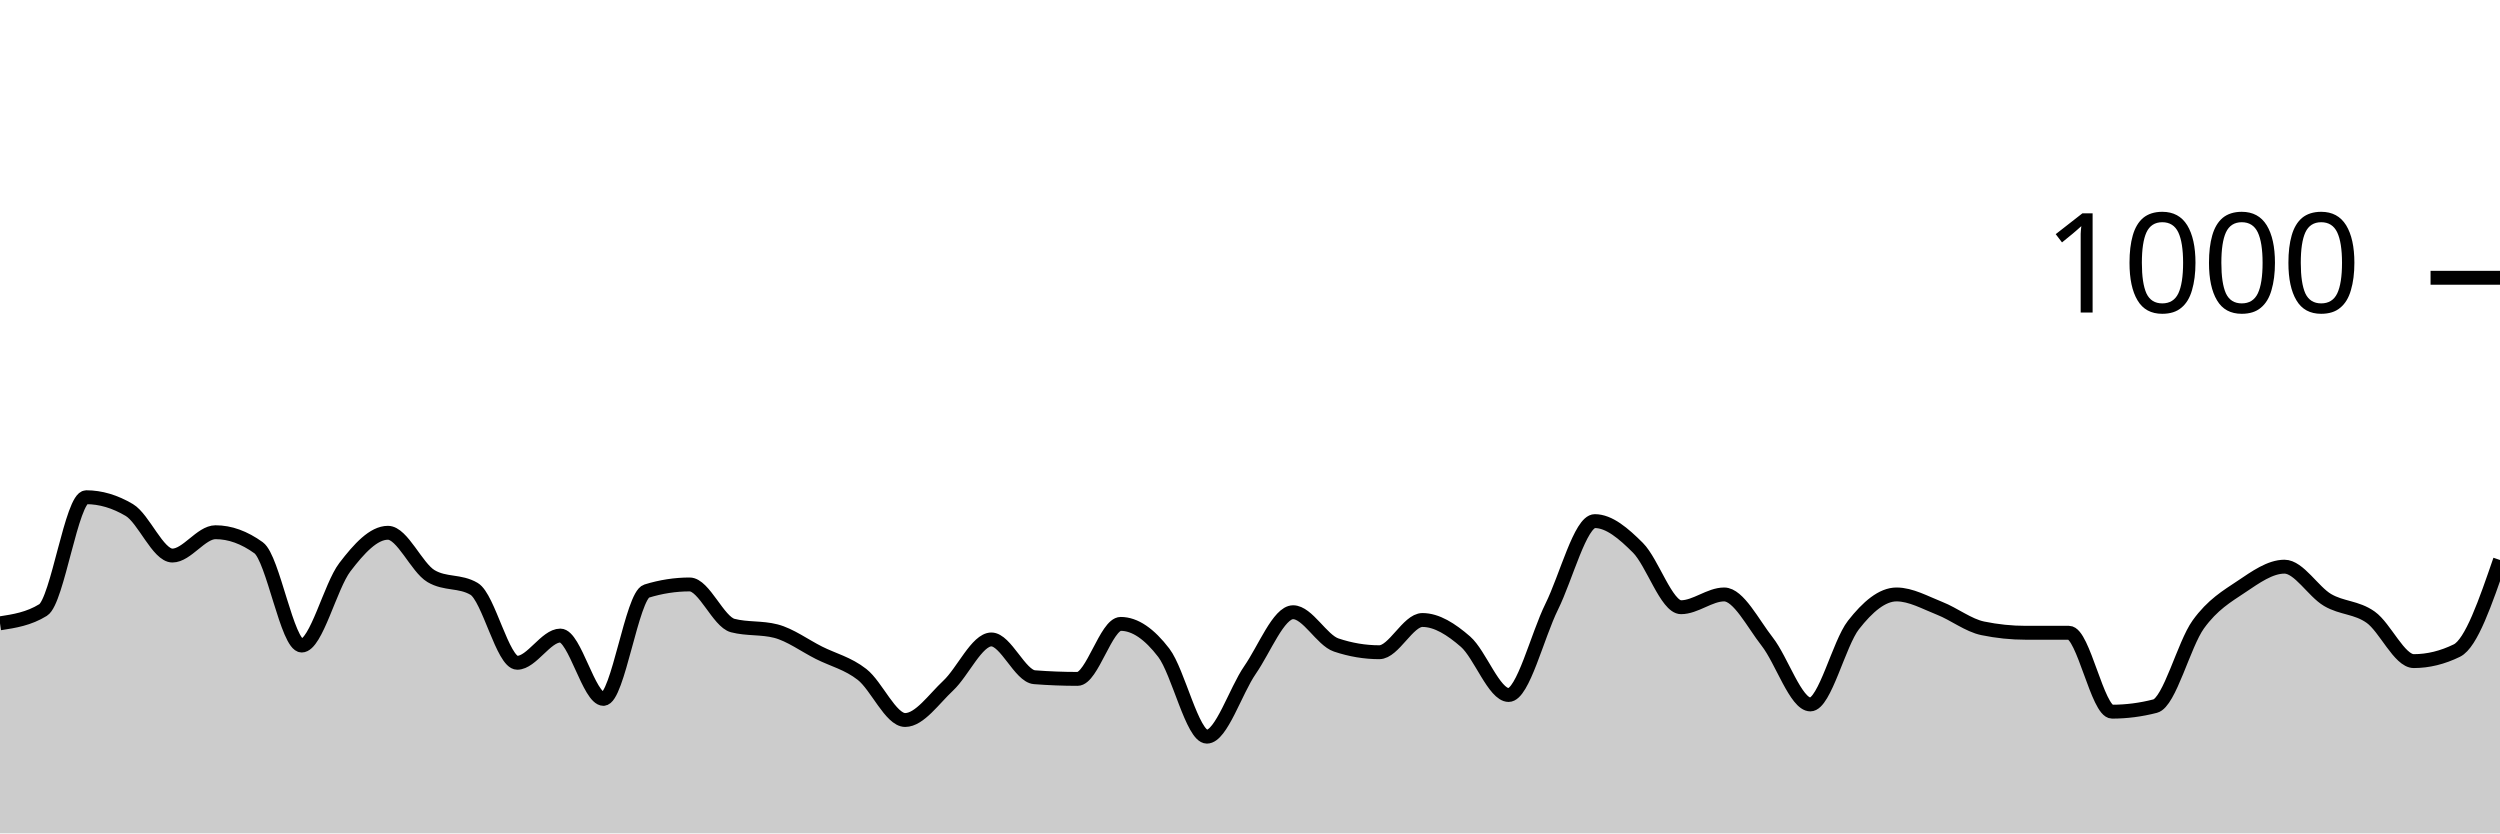
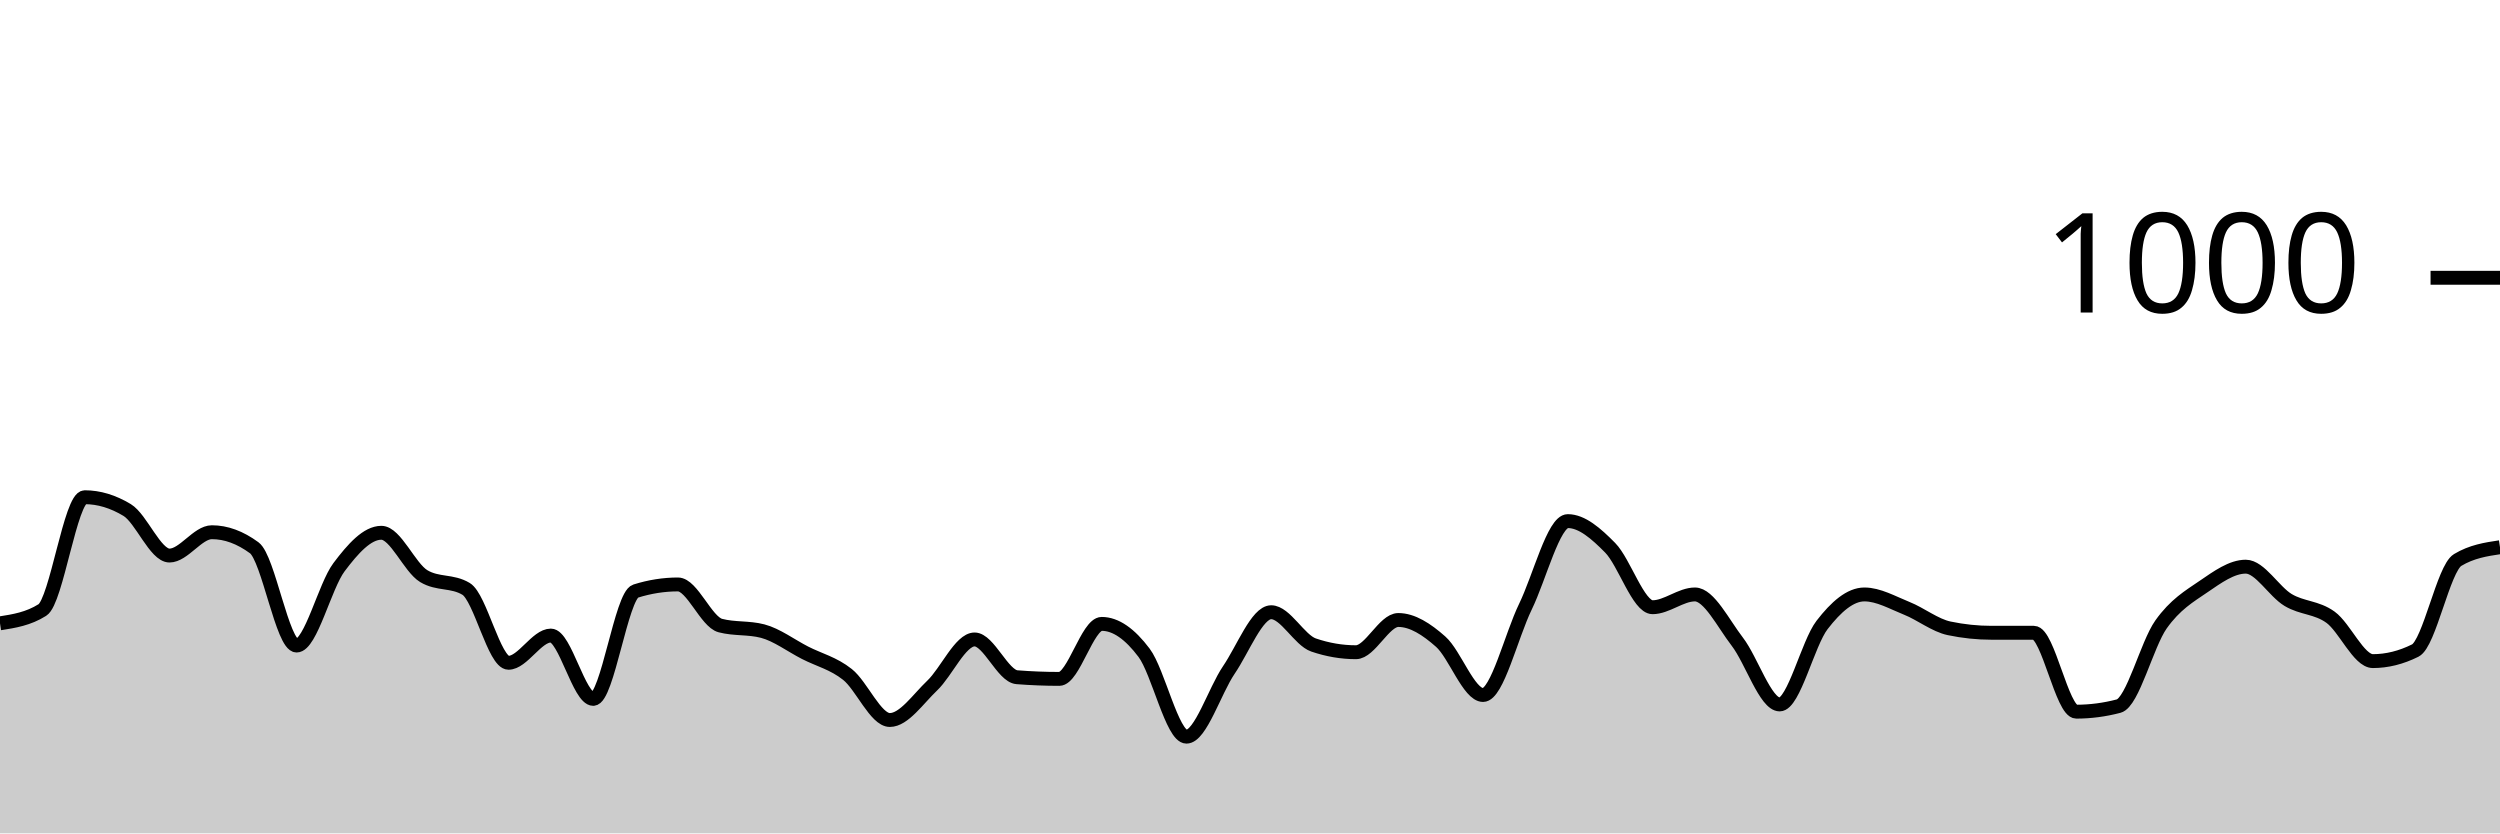
<svg xmlns="http://www.w3.org/2000/svg" viewBox="0 0 180 60">
  <g transform="translate(0,20)">
-     <path class="area" fill="rgba(0, 0, 0, 0.2)" d="M0,24.88C1.034,24.72,2.069,24.56,3.103,23.92C4.138,23.28,5.172,15.8,6.207,15.8C7.241,15.8,8.276,16.107,9.31,16.72C10.345,17.333,11.379,20,12.414,20C13.448,20,14.483,18.32,15.517,18.32C16.552,18.32,17.586,18.693,18.621,19.44C19.655,20.187,20.69,26.48,21.724,26.48C22.759,26.48,23.793,22.193,24.828,20.84C25.862,19.487,26.897,18.36,27.931,18.36C28.966,18.36,30,20.867,31.034,21.48C32.069,22.093,33.103,21.787,34.138,22.4C35.172,23.013,36.207,27.72,37.241,27.72C38.276,27.72,39.31,25.76,40.345,25.76C41.379,25.76,42.414,30.32,43.448,30.32C44.483,30.32,45.517,22.88,46.552,22.56C47.586,22.24,48.621,22.08,49.655,22.08C50.69,22.08,51.724,24.773,52.759,25.04C53.793,25.307,54.828,25.173,55.862,25.44C56.897,25.707,57.931,26.48,58.966,27C60,27.52,61.034,27.753,62.069,28.56C63.103,29.367,64.138,31.84,65.172,31.84C66.207,31.84,67.241,30.327,68.276,29.36C69.31,28.393,70.345,26.04,71.379,26.04C72.414,26.04,73.448,28.68,74.483,28.76C75.517,28.84,76.552,28.88,77.586,28.88C78.621,28.88,79.655,24.92,80.69,24.92C81.724,24.92,82.759,25.647,83.793,27C84.828,28.353,85.862,33.04,86.897,33.04C87.931,33.04,88.966,29.733,90,28.24C91.034,26.747,92.069,24.08,93.103,24.08C94.138,24.08,95.172,26.093,96.207,26.44C97.241,26.787,98.276,26.96,99.31,26.96C100.345,26.96,101.379,24.64,102.414,24.64C103.448,24.64,104.483,25.3,105.517,26.2C106.552,27.1,107.586,30.04,108.621,30.04C109.655,30.04,110.69,25.767,111.724,23.68C112.759,21.593,113.793,17.52,114.828,17.52C115.862,17.52,116.897,18.407,117.931,19.44C118.966,20.473,120,23.72,121.034,23.72C122.069,23.72,123.103,22.8,124.138,22.8C125.172,22.8,126.207,24.88,127.241,26.2C128.276,27.52,129.31,30.72,130.345,30.72C131.379,30.72,132.414,26.32,133.448,25C134.483,23.68,135.517,22.8,136.552,22.8C137.586,22.8,138.621,23.393,139.655,23.8C140.69,24.207,141.724,25.027,142.759,25.24C143.793,25.453,144.828,25.56,145.862,25.56C146.897,25.56,147.931,25.56,148.966,25.56C150,25.56,151.034,31.24,152.069,31.24C153.103,31.24,154.138,31.107,155.172,30.84C156.207,30.573,157.241,26.393,158.276,24.96C159.31,23.527,160.345,22.933,161.379,22.24C162.414,21.547,163.448,20.8,164.483,20.8C165.517,20.8,166.552,22.593,167.586,23.2C168.621,23.807,169.655,23.707,170.69,24.44C171.724,25.173,172.759,27.6,173.793,27.6C174.828,27.6,175.862,27.347,176.897,26.84C177.931,26.333,178.966,23.327,180,20.32L180,40C178.966,40,177.931,40,176.897,40C175.862,40,174.828,40,173.793,40C172.759,40,171.724,40,170.69,40C169.655,40,168.621,40,167.586,40C166.552,40,165.517,40,164.483,40C163.448,40,162.414,40,161.379,40C160.345,40,159.31,40,158.276,40C157.241,40,156.207,40,155.172,40C154.138,40,153.103,40,152.069,40C151.034,40,150,40,148.966,40C147.931,40,146.897,40,145.862,40C144.828,40,143.793,40,142.759,40C141.724,40,140.69,40,139.655,40C138.621,40,137.586,40,136.552,40C135.517,40,134.483,40,133.448,40C132.414,40,131.379,40,130.345,40C129.31,40,128.276,40,127.241,40C126.207,40,125.172,40,124.138,40C123.103,40,122.069,40,121.034,40C120,40,118.966,40,117.931,40C116.897,40,115.862,40,114.828,40C113.793,40,112.759,40,111.724,40C110.69,40,109.655,40,108.621,40C107.586,40,106.552,40,105.517,40C104.483,40,103.448,40,102.414,40C101.379,40,100.345,40,99.31,40C98.276,40,97.241,40,96.207,40C95.172,40,94.138,40,93.103,40C92.069,40,91.034,40,90,40C88.966,40,87.931,40,86.897,40C85.862,40,84.828,40,83.793,40C82.759,40,81.724,40,80.69,40C79.655,40,78.621,40,77.586,40C76.552,40,75.517,40,74.483,40C73.448,40,72.414,40,71.379,40C70.345,40,69.31,40,68.276,40C67.241,40,66.207,40,65.172,40C64.138,40,63.103,40,62.069,40C61.034,40,60,40,58.966,40C57.931,40,56.897,40,55.862,40C54.828,40,53.793,40,52.759,40C51.724,40,50.69,40,49.655,40C48.621,40,47.586,40,46.552,40C45.517,40,44.483,40,43.448,40C42.414,40,41.379,40,40.345,40C39.31,40,38.276,40,37.241,40C36.207,40,35.172,40,34.138,40C33.103,40,32.069,40,31.034,40C30,40,28.966,40,27.931,40C26.897,40,25.862,40,24.828,40C23.793,40,22.759,40,21.724,40C20.69,40,19.655,40,18.621,40C17.586,40,16.552,40,15.517,40C14.483,40,13.448,40,12.414,40C11.379,40,10.345,40,9.31,40C8.276,40,7.241,40,6.207,40C5.172,40,4.138,40,3.103,40C2.069,40,1.034,40,0,40Z" />
-     <path class="line" stroke="black" fill="none" d="M0,24.88C1.034,24.72,2.069,24.56,3.103,23.92C4.138,23.28,5.172,15.8,6.207,15.8C7.241,15.8,8.276,16.107,9.31,16.72C10.345,17.333,11.379,20,12.414,20C13.448,20,14.483,18.32,15.517,18.32C16.552,18.32,17.586,18.693,18.621,19.44C19.655,20.187,20.69,26.48,21.724,26.48C22.759,26.48,23.793,22.193,24.828,20.84C25.862,19.487,26.897,18.36,27.931,18.36C28.966,18.36,30,20.867,31.034,21.48C32.069,22.093,33.103,21.787,34.138,22.4C35.172,23.013,36.207,27.72,37.241,27.72C38.276,27.72,39.31,25.76,40.345,25.76C41.379,25.76,42.414,30.32,43.448,30.32C44.483,30.32,45.517,22.88,46.552,22.56C47.586,22.24,48.621,22.08,49.655,22.08C50.69,22.08,51.724,24.773,52.759,25.04C53.793,25.307,54.828,25.173,55.862,25.44C56.897,25.707,57.931,26.48,58.966,27C60,27.52,61.034,27.753,62.069,28.56C63.103,29.367,64.138,31.84,65.172,31.84C66.207,31.84,67.241,30.327,68.276,29.36C69.31,28.393,70.345,26.04,71.379,26.04C72.414,26.04,73.448,28.68,74.483,28.76C75.517,28.84,76.552,28.88,77.586,28.88C78.621,28.88,79.655,24.92,80.69,24.92C81.724,24.92,82.759,25.647,83.793,27C84.828,28.353,85.862,33.04,86.897,33.04C87.931,33.04,88.966,29.733,90,28.24C91.034,26.747,92.069,24.08,93.103,24.08C94.138,24.08,95.172,26.093,96.207,26.44C97.241,26.787,98.276,26.96,99.31,26.96C100.345,26.96,101.379,24.64,102.414,24.64C103.448,24.64,104.483,25.3,105.517,26.2C106.552,27.1,107.586,30.04,108.621,30.04C109.655,30.04,110.69,25.767,111.724,23.68C112.759,21.593,113.793,17.52,114.828,17.52C115.862,17.52,116.897,18.407,117.931,19.44C118.966,20.473,120,23.72,121.034,23.72C122.069,23.72,123.103,22.8,124.138,22.8C125.172,22.8,126.207,24.88,127.241,26.2C128.276,27.52,129.31,30.72,130.345,30.72C131.379,30.72,132.414,26.32,133.448,25C134.483,23.68,135.517,22.8,136.552,22.8C137.586,22.8,138.621,23.393,139.655,23.8C140.69,24.207,141.724,25.027,142.759,25.24C143.793,25.453,144.828,25.56,145.862,25.56C146.897,25.56,147.931,25.56,148.966,25.56C150,25.56,151.034,31.24,152.069,31.24C153.103,31.24,154.138,31.107,155.172,30.84C156.207,30.573,157.241,26.393,158.276,24.96C159.31,23.527,160.345,22.933,161.379,22.24C162.414,21.547,163.448,20.8,164.483,20.8C165.517,20.8,166.552,22.593,167.586,23.2C168.621,23.807,169.655,23.707,170.69,24.44C171.724,25.173,172.759,27.6,173.793,27.6C174.828,27.6,175.862,27.347,176.897,26.84C177.931,26.333,178.966,23.327,180,20.32" />
+     <path class="area" fill="rgba(0, 0, 0, 0.2)" d="M0,24.88C1.017,24.72,2.034,24.56,3.051,23.92C4.068,23.28,5.085,15.8,6.102,15.8C7.119,15.8,8.136,16.107,9.153,16.72C10.169,17.333,11.186,20,12.203,20C13.22,20,14.237,18.32,15.254,18.32C16.271,18.32,17.288,18.693,18.305,19.44C19.322,20.187,20.339,26.48,21.356,26.48C22.373,26.48,23.39,22.193,24.407,20.84C25.424,19.487,26.441,18.36,27.458,18.36C28.475,18.36,29.492,20.867,30.508,21.48C31.525,22.093,32.542,21.787,33.559,22.4C34.576,23.013,35.593,27.72,36.61,27.72C37.627,27.72,38.644,25.76,39.661,25.76C40.678,25.76,41.695,30.32,42.712,30.32C43.729,30.32,44.746,22.88,45.763,22.56C46.78,22.24,47.797,22.08,48.814,22.08C49.831,22.08,50.847,24.773,51.864,25.04C52.881,25.307,53.898,25.173,54.915,25.44C55.932,25.707,56.949,26.48,57.966,27C58.983,27.52,60,27.753,61.017,28.56C62.034,29.367,63.051,31.84,64.068,31.84C65.085,31.84,66.102,30.327,67.119,29.36C68.136,28.393,69.153,26.04,70.169,26.04C71.186,26.04,72.203,28.68,73.22,28.76C74.237,28.84,75.254,28.88,76.271,28.88C77.288,28.88,78.305,24.92,79.322,24.92C80.339,24.92,81.356,25.647,82.373,27C83.39,28.353,84.407,33.04,85.424,33.04C86.441,33.04,87.458,29.733,88.475,28.24C89.492,26.747,90.508,24.08,91.525,24.08C92.542,24.08,93.559,26.093,94.576,26.44C95.593,26.787,96.61,26.96,97.627,26.96C98.644,26.96,99.661,24.64,100.678,24.64C101.695,24.64,102.712,25.3,103.729,26.2C104.746,27.1,105.763,30.04,106.78,30.04C107.797,30.04,108.814,25.767,109.831,23.68C110.847,21.593,111.864,17.52,112.881,17.52C113.898,17.52,114.915,18.407,115.932,19.44C116.949,20.473,117.966,23.72,118.983,23.72C120,23.72,121.017,22.8,122.034,22.8C123.051,22.8,124.068,24.88,125.085,26.2C126.102,27.52,127.119,30.72,128.136,30.72C129.153,30.72,130.169,26.32,131.186,25C132.203,23.68,133.22,22.8,134.237,22.8C135.254,22.8,136.271,23.393,137.288,23.8C138.305,24.207,139.322,25.027,140.339,25.24C141.356,25.453,142.373,25.56,143.39,25.56C144.407,25.56,145.424,25.56,146.441,25.56C147.458,25.56,148.475,31.24,149.492,31.24C150.508,31.24,151.525,31.107,152.542,30.84C153.559,30.573,154.576,26.393,155.593,24.96C156.61,23.527,157.627,22.933,158.644,22.24C159.661,21.547,160.678,20.8,161.695,20.8C162.712,20.8,163.729,22.593,164.746,23.2C165.763,23.807,166.78,23.707,167.797,24.44C168.814,25.173,169.831,27.6,170.847,27.6C171.864,27.6,172.881,27.347,173.898,26.84C174.915,26.333,175.932,20.933,176.949,20.32C177.966,19.707,178.983,19.553,180,19.4L180,40C178.983,40,177.966,40,176.949,40C175.932,40,174.915,40,173.898,40C172.881,40,171.864,40,170.847,40C169.831,40,168.814,40,167.797,40C166.78,40,165.763,40,164.746,40C163.729,40,162.712,40,161.695,40C160.678,40,159.661,40,158.644,40C157.627,40,156.61,40,155.593,40C154.576,40,153.559,40,152.542,40C151.525,40,150.508,40,149.492,40C148.475,40,147.458,40,146.441,40C145.424,40,144.407,40,143.39,40C142.373,40,141.356,40,140.339,40C139.322,40,138.305,40,137.288,40C136.271,40,135.254,40,134.237,40C133.22,40,132.203,40,131.186,40C130.169,40,129.153,40,128.136,40C127.119,40,126.102,40,125.085,40C124.068,40,123.051,40,122.034,40C121.017,40,120,40,118.983,40C117.966,40,116.949,40,115.932,40C114.915,40,113.898,40,112.881,40C111.864,40,110.847,40,109.831,40C108.814,40,107.797,40,106.78,40C105.763,40,104.746,40,103.729,40C102.712,40,101.695,40,100.678,40C99.661,40,98.644,40,97.627,40C96.61,40,95.593,40,94.576,40C93.559,40,92.542,40,91.525,40C90.508,40,89.492,40,88.475,40C87.458,40,86.441,40,85.424,40C84.407,40,83.39,40,82.373,40C81.356,40,80.339,40,79.322,40C78.305,40,77.288,40,76.271,40C75.254,40,74.237,40,73.22,40C72.203,40,71.186,40,70.169,40C69.153,40,68.136,40,67.119,40C66.102,40,65.085,40,64.068,40C63.051,40,62.034,40,61.017,40C60,40,58.983,40,57.966,40C56.949,40,55.932,40,54.915,40C53.898,40,52.881,40,51.864,40C50.847,40,49.831,40,48.814,40C47.797,40,46.78,40,45.763,40C44.746,40,43.729,40,42.712,40C41.695,40,40.678,40,39.661,40C38.644,40,37.627,40,36.61,40C35.593,40,34.576,40,33.559,40C32.542,40,31.525,40,30.508,40C29.492,40,28.475,40,27.458,40C26.441,40,25.424,40,24.407,40C23.39,40,22.373,40,21.356,40C20.339,40,19.322,40,18.305,40C17.288,40,16.271,40,15.254,40C14.237,40,13.22,40,12.203,40C11.186,40,10.169,40,9.153,40C8.136,40,7.119,40,6.102,40C5.085,40,4.068,40,3.051,40C2.034,40,1.017,40,0,40Z" />
+     <path class="line" stroke="black" fill="none" d="M0,24.88C1.017,24.72,2.034,24.56,3.051,23.92C4.068,23.28,5.085,15.8,6.102,15.8C7.119,15.8,8.136,16.107,9.153,16.72C10.169,17.333,11.186,20,12.203,20C13.22,20,14.237,18.32,15.254,18.32C16.271,18.32,17.288,18.693,18.305,19.44C19.322,20.187,20.339,26.48,21.356,26.48C22.373,26.48,23.39,22.193,24.407,20.84C25.424,19.487,26.441,18.36,27.458,18.36C28.475,18.36,29.492,20.867,30.508,21.48C31.525,22.093,32.542,21.787,33.559,22.4C34.576,23.013,35.593,27.72,36.61,27.72C37.627,27.72,38.644,25.76,39.661,25.76C40.678,25.76,41.695,30.32,42.712,30.32C43.729,30.32,44.746,22.88,45.763,22.56C46.78,22.24,47.797,22.08,48.814,22.08C49.831,22.08,50.847,24.773,51.864,25.04C52.881,25.307,53.898,25.173,54.915,25.44C55.932,25.707,56.949,26.48,57.966,27C58.983,27.52,60,27.753,61.017,28.56C62.034,29.367,63.051,31.84,64.068,31.84C65.085,31.84,66.102,30.327,67.119,29.36C68.136,28.393,69.153,26.04,70.169,26.04C71.186,26.04,72.203,28.68,73.22,28.76C74.237,28.84,75.254,28.88,76.271,28.88C77.288,28.88,78.305,24.92,79.322,24.92C80.339,24.92,81.356,25.647,82.373,27C83.39,28.353,84.407,33.04,85.424,33.04C86.441,33.04,87.458,29.733,88.475,28.24C89.492,26.747,90.508,24.08,91.525,24.08C92.542,24.08,93.559,26.093,94.576,26.44C95.593,26.787,96.61,26.96,97.627,26.96C98.644,26.96,99.661,24.64,100.678,24.64C101.695,24.64,102.712,25.3,103.729,26.2C104.746,27.1,105.763,30.04,106.78,30.04C107.797,30.04,108.814,25.767,109.831,23.68C110.847,21.593,111.864,17.52,112.881,17.52C113.898,17.52,114.915,18.407,115.932,19.44C116.949,20.473,117.966,23.72,118.983,23.72C120,23.72,121.017,22.8,122.034,22.8C123.051,22.8,124.068,24.88,125.085,26.2C126.102,27.52,127.119,30.72,128.136,30.72C129.153,30.72,130.169,26.32,131.186,25C132.203,23.68,133.22,22.8,134.237,22.8C135.254,22.8,136.271,23.393,137.288,23.8C138.305,24.207,139.322,25.027,140.339,25.24C141.356,25.453,142.373,25.56,143.39,25.56C144.407,25.56,145.424,25.56,146.441,25.56C147.458,25.56,148.475,31.24,149.492,31.24C150.508,31.24,151.525,31.107,152.542,30.84C153.559,30.573,154.576,26.393,155.593,24.96C156.61,23.527,157.627,22.933,158.644,22.24C159.661,21.547,160.678,20.8,161.695,20.8C162.712,20.8,163.729,22.593,164.746,23.2C165.763,23.807,166.78,23.707,167.797,24.44C168.814,25.173,169.831,27.6,170.847,27.6C171.864,27.6,172.881,27.347,173.898,26.84C174.915,26.333,175.932,20.933,176.949,20.32C177.966,19.707,178.983,19.553,180,19.4" />
    <path class="axis-ceiling" stroke-width="1" stroke="black" fill="none" d="M175,0L180,0" />
    <text class="axis-ceiling-label" font-family="sans-serif" text-anchor="end" font-size="10px" x="170" y="2.5">1000</text>
  </g>
</svg>
